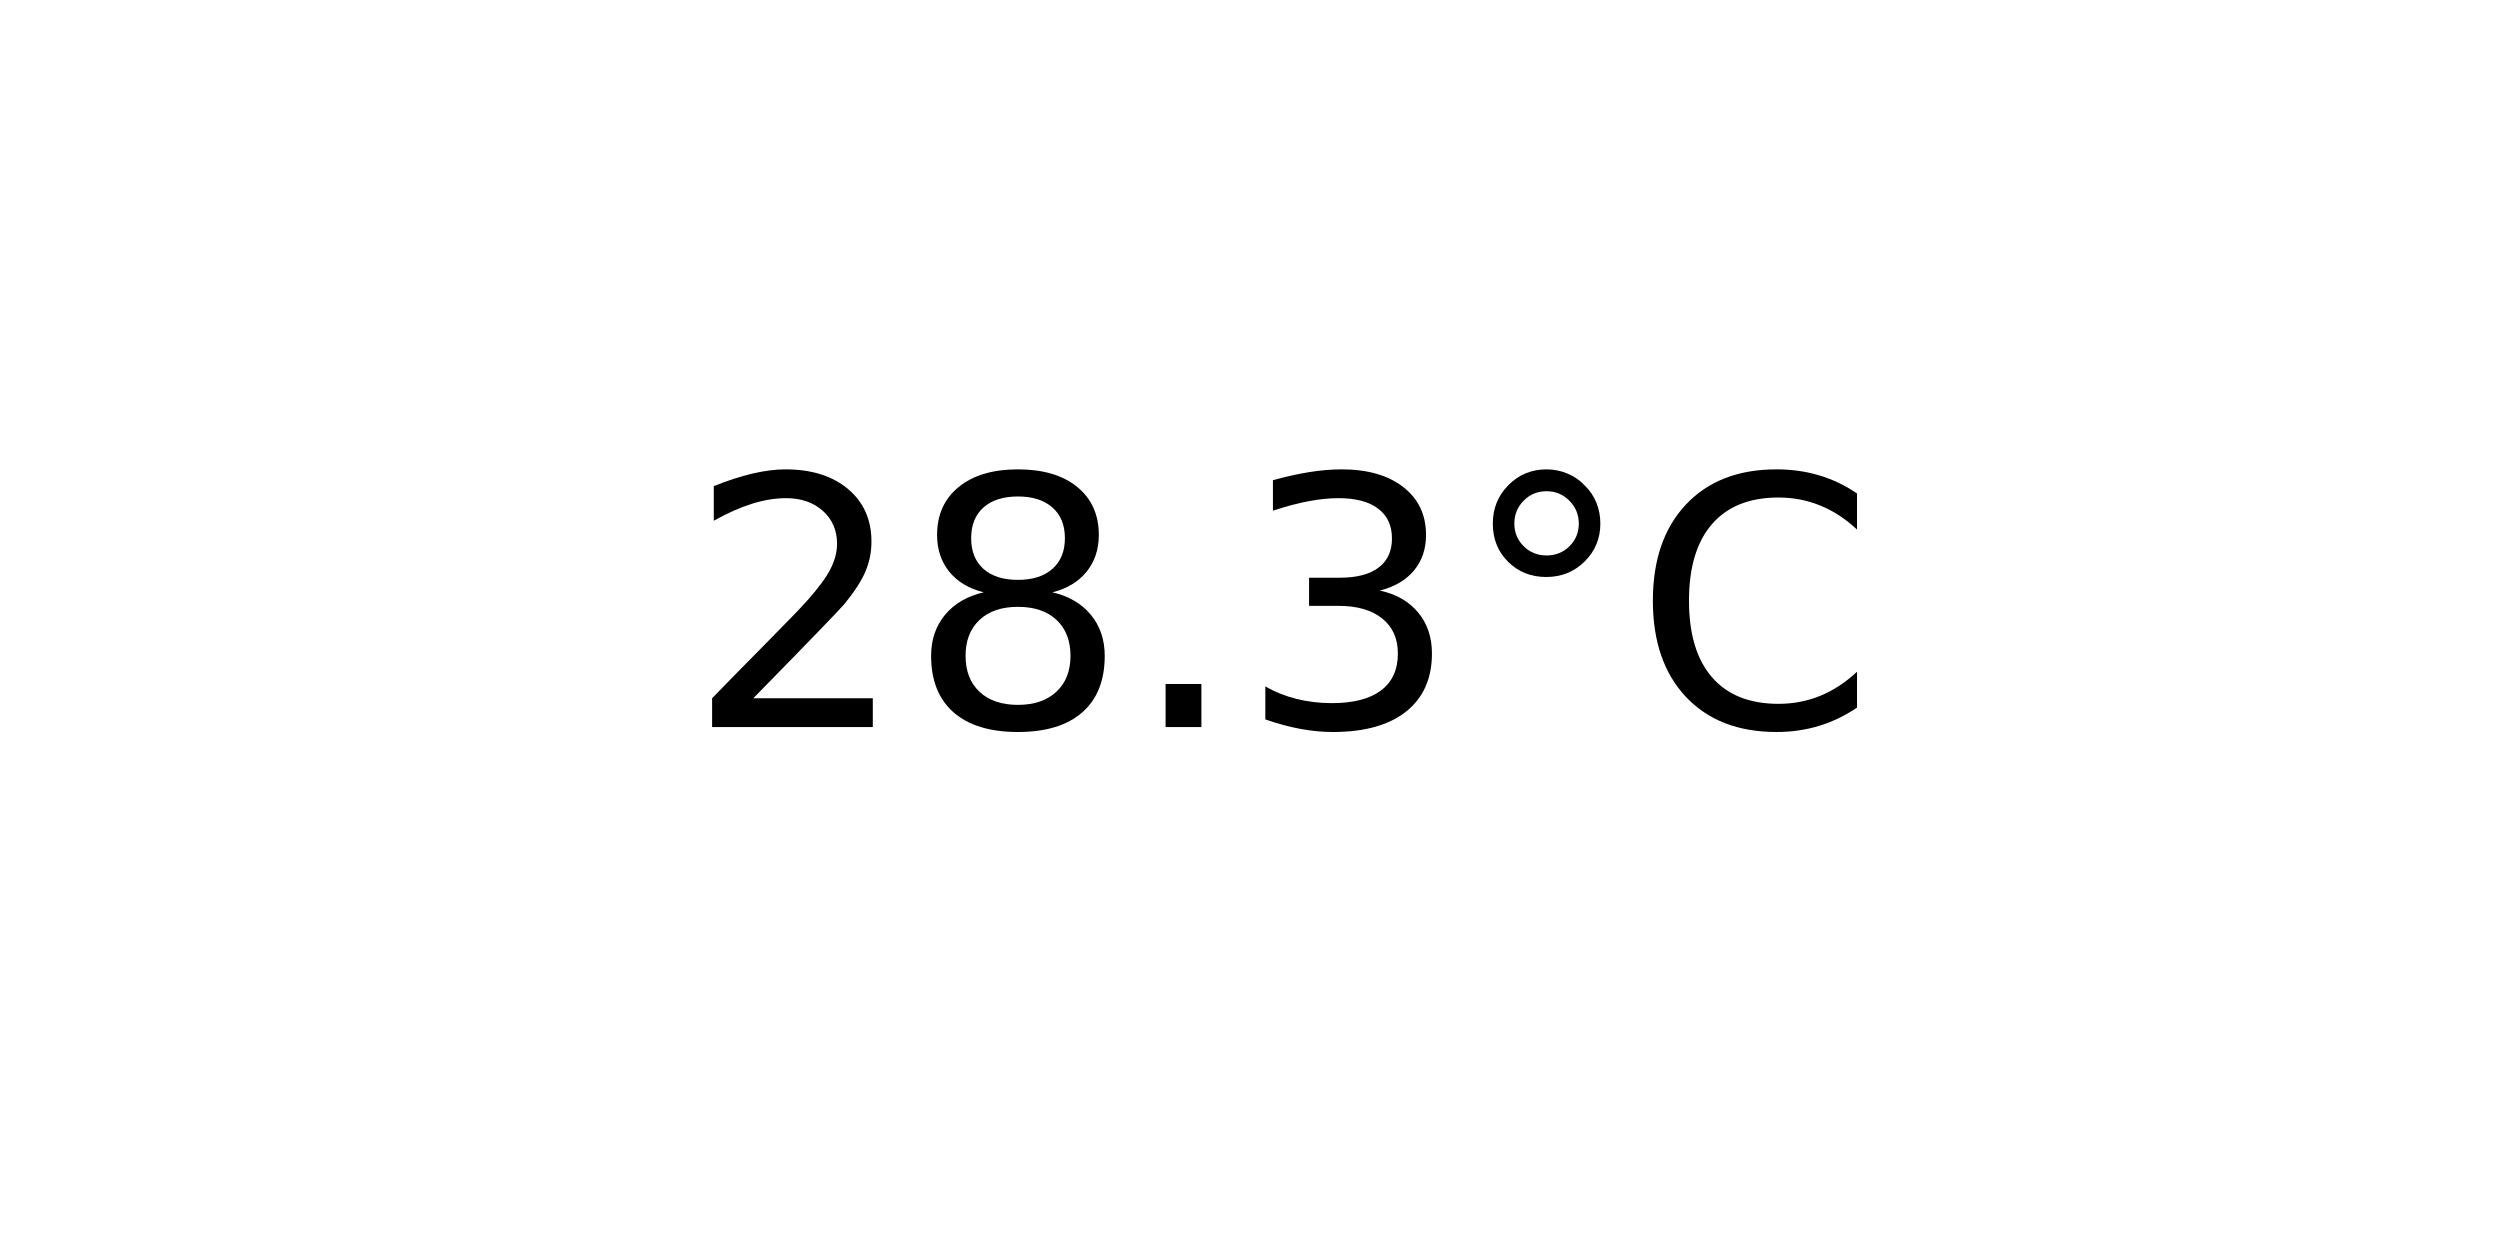
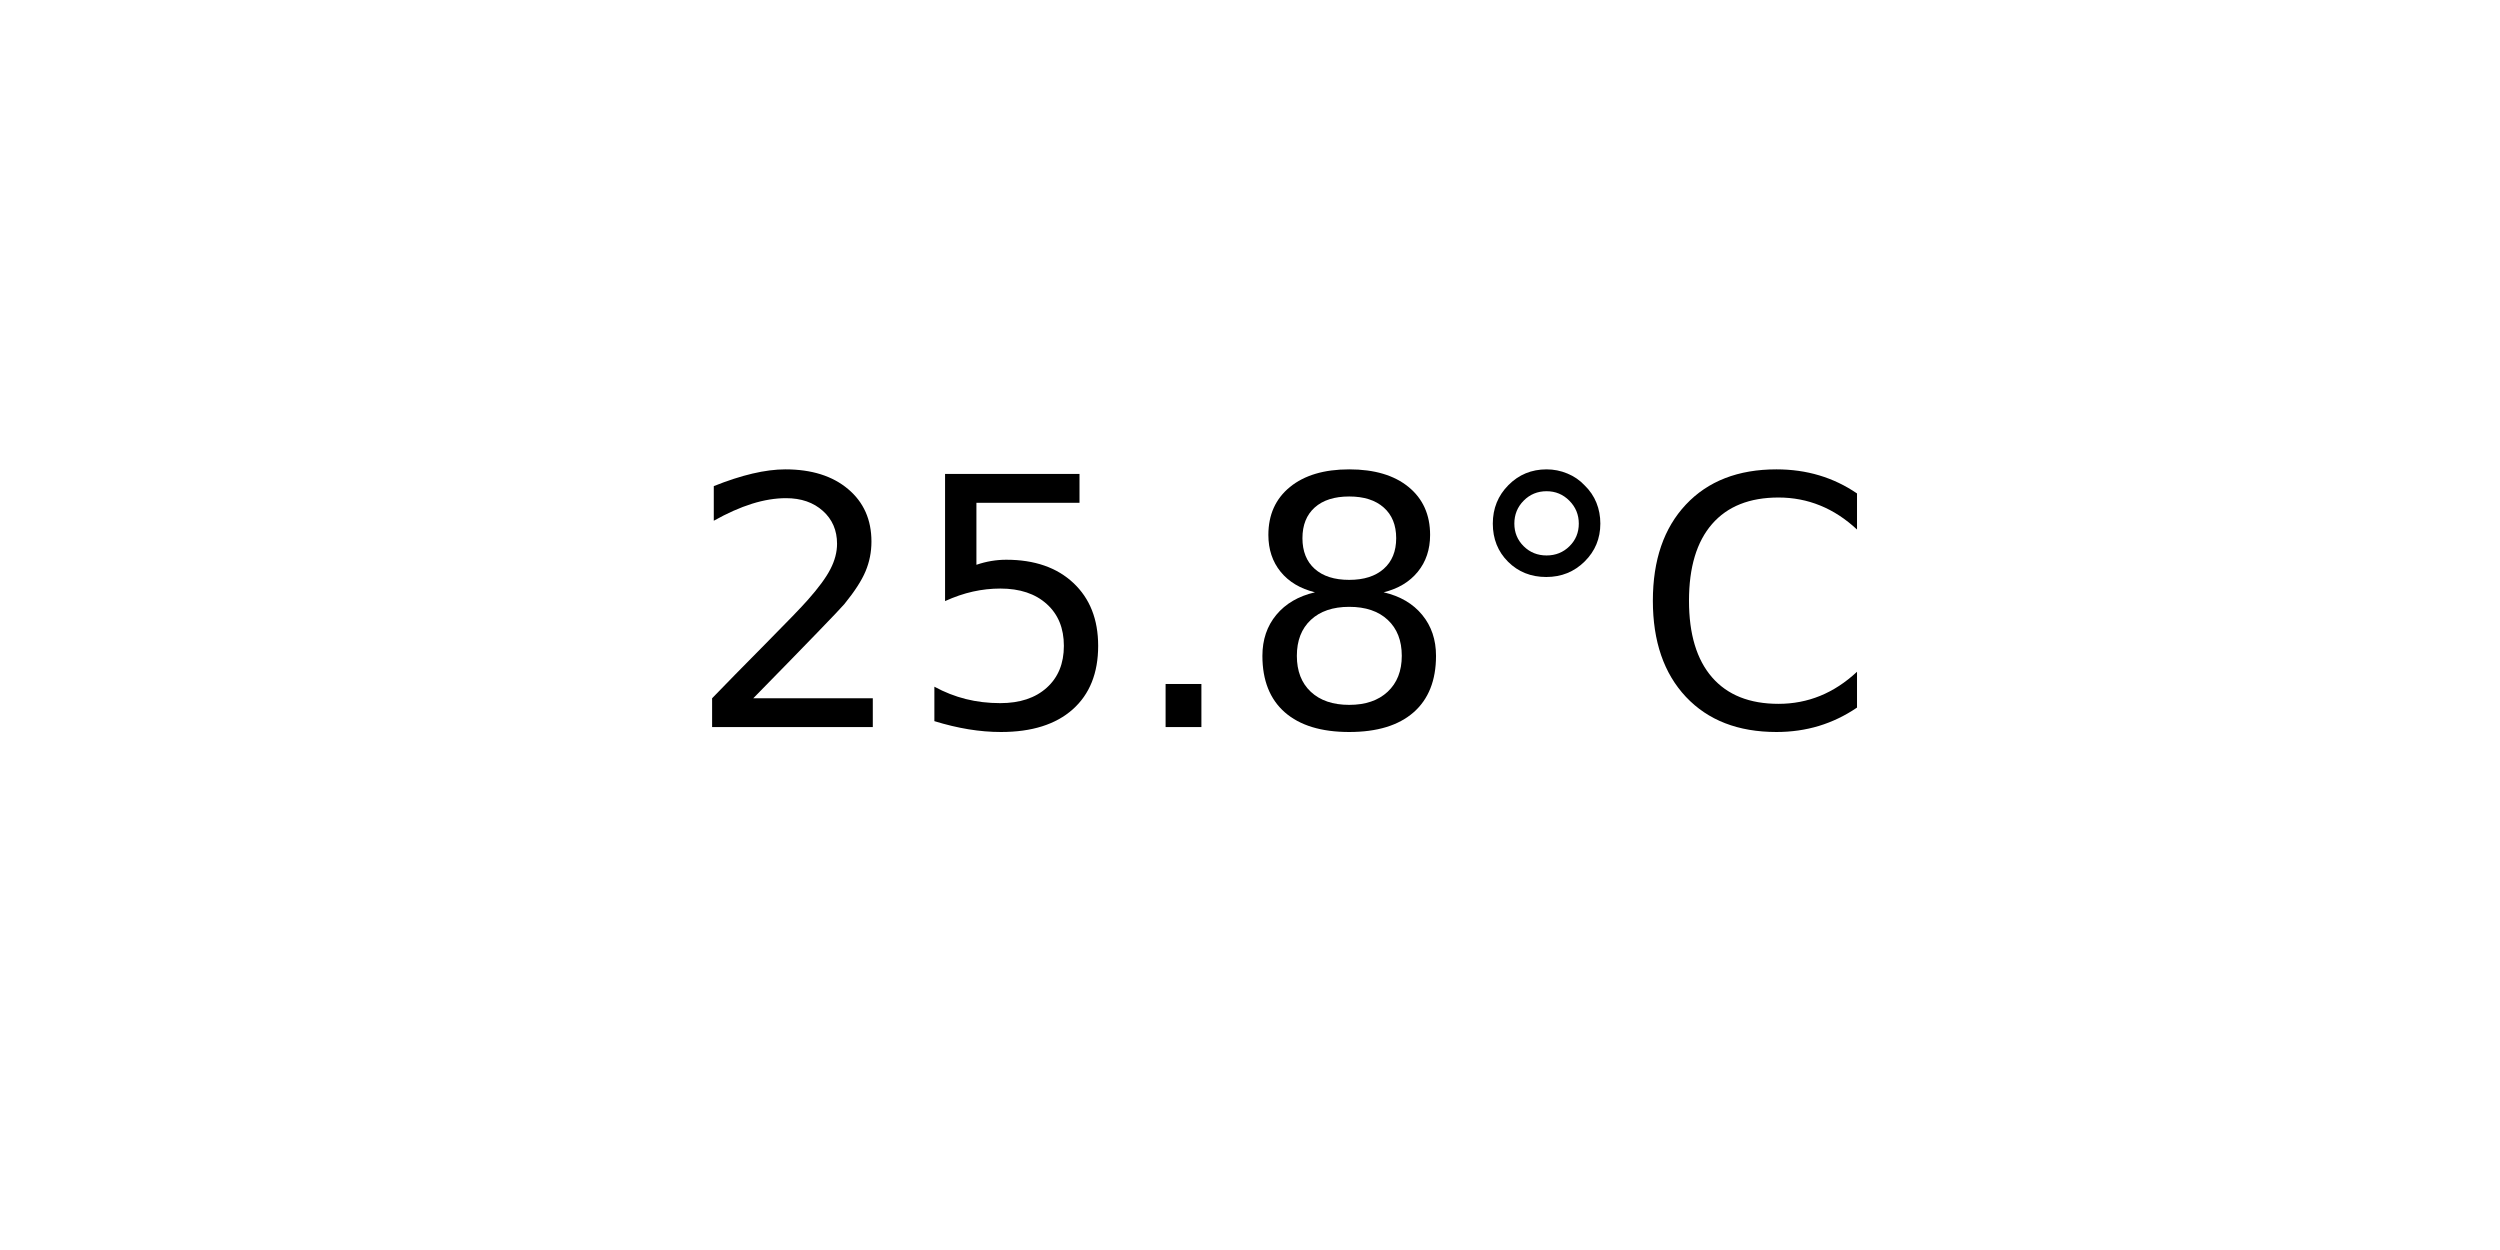
<svg xmlns="http://www.w3.org/2000/svg" xmlns:xlink="http://www.w3.org/1999/xlink" width="72pt" height="36pt" viewBox="0 0 72 36" version="1.1">
  <defs>
    <style type="text/css">*{stroke-linejoin: round; stroke-linecap: butt}</style>
  </defs>
  <g id="figure_1">
    <g id="axes_1">
      <g id="text_1">
        <g transform="translate(19.77578 20.93937) scale(0.1 -0.1)">
          <defs>
            <path id="DejaVuSans-32" d="M 1228 531  L 3431 531  L 3431 0  L 469 0  L 469 531  Q 828 903 1448 1529  Q 2069 2156 2228 2338  Q 2531 2678 2651 2914  Q 2772 3150 2772 3378  Q 2772 3750 2511 3984  Q 2250 4219 1831 4219  Q 1534 4219 1204 4116  Q 875 4013 500 3803  L 500 4441  Q 881 4594 1212 4672  Q 1544 4750 1819 4750  Q 2544 4750 2975 4387  Q 3406 4025 3406 3419  Q 3406 3131 3298 2873  Q 3191 2616 2906 2266  Q 2828 2175 2409 1742  Q 1991 1309 1228 531  z " transform="scale(0.015625)" />
+             <path id="DejaVuSans-35" d="M 691 4666  L 3169 4666  L 3169 4134  L 1269 4134  L 1269 2991  Q 1406 3038 1543 3061  Q 1681 3084 1819 3084  Q 2600 3084 3056 2656  Q 3513 2228 3513 1497  Q 3513 744 3044 326  Q 2575 -91 1722 -91  Q 1428 -91 1123 -41  Q 819 9 494 109  L 494 744  Q 775 591 1075 516  Q 1375 441 1709 441  Q 2250 441 2565 725  Q 2881 1009 2881 1497  Q 2881 1984 2565 2268  Q 2250 2553 1709 2553  Q 1456 2553 1204 2497  Q 953 2441 691 2322  L 691 4666  z " transform="scale(0.015625)" />
+             <path id="DejaVuSans-2e" d="M 684 794  L 1344 794  L 1344 0  L 684 0  L 684 794  z " transform="scale(0.015625)" />
            <path id="DejaVuSans-38" d="M 2034 2216  Q 1584 2216 1326 1975  Q 1069 1734 1069 1313  Q 1069 891 1326 650  Q 1584 409 2034 409  Q 2484 409 2743 651  Q 3003 894 3003 1313  Q 3003 1734 2745 1975  Q 2488 2216 2034 2216  z M 1403 2484  Q 997 2584 770 2862  Q 544 3141 544 3541  Q 544 4100 942 4425  Q 1341 4750 2034 4750  Q 2731 4750 3128 4425  Q 3525 4100 3525 3541  Q 3525 3141 3298 2862  Q 3072 2584 2669 2484  Q 3125 2378 3379 2068  Q 3634 1759 3634 1313  Q 3634 634 3220 271  Q 2806 -91 2034 -91  Q 1263 -91 848 271  Q 434 634 434 1313  Q 434 1759 690 2068  Q 947 2378 1403 2484  z M 1172 3481  Q 1172 3119 1398 2916  Q 1625 2713 2034 2713  Q 2441 2713 2670 2916  Q 2900 3119 2900 3481  Q 2900 3844 2670 4047  Q 2441 4250 2034 4250  Q 1625 4250 1398 4047  Q 1172 3844 1172 3481  z " transform="scale(0.015625)" />
-             <path id="DejaVuSans-2e" d="M 684 794  L 1344 794  L 1344 0  L 684 0  L 684 794  z " transform="scale(0.015625)" />
-             <path id="DejaVuSans-33" d="M 2597 2516  Q 3050 2419 3304 2112  Q 3559 1806 3559 1356  Q 3559 666 3084 287  Q 2609 -91 1734 -91  Q 1441 -91 1130 -33  Q 819 25 488 141  L 488 750  Q 750 597 1062 519  Q 1375 441 1716 441  Q 2309 441 2620 675  Q 2931 909 2931 1356  Q 2931 1769 2642 2001  Q 2353 2234 1838 2234  L 1294 2234  L 1294 2753  L 1863 2753  Q 2328 2753 2575 2939  Q 2822 3125 2822 3475  Q 2822 3834 2567 4026  Q 2313 4219 1838 4219  Q 1578 4219 1281 4162  Q 984 4106 628 3988  L 628 4550  Q 988 4650 1302 4700  Q 1616 4750 1894 4750  Q 2613 4750 3031 4423  Q 3450 4097 3450 3541  Q 3450 3153 3228 2886  Q 3006 2619 2597 2516  z " transform="scale(0.015625)" />
            <path id="DejaVuSans-b0" d="M 1600 4347  Q 1350 4347 1178 4173  Q 1006 4000 1006 3750  Q 1006 3503 1178 3333  Q 1350 3163 1600 3163  Q 1850 3163 2022 3333  Q 2194 3503 2194 3750  Q 2194 3997 2020 4172  Q 1847 4347 1600 4347  z M 1600 4750  Q 1800 4750 1984 4673  Q 2169 4597 2303 4453  Q 2447 4313 2519 4134  Q 2591 3956 2591 3750  Q 2591 3338 2302 3052  Q 2013 2766 1594 2766  Q 1172 2766 890 3047  Q 609 3328 609 3750  Q 609 4169 896 4459  Q 1184 4750 1600 4750  z " transform="scale(0.015625)" />
            <path id="DejaVuSans-43" d="M 4122 4306  L 4122 3641  Q 3803 3938 3442 4084  Q 3081 4231 2675 4231  Q 1875 4231 1450 3742  Q 1025 3253 1025 2328  Q 1025 1406 1450 917  Q 1875 428 2675 428  Q 3081 428 3442 575  Q 3803 722 4122 1019  L 4122 359  Q 3791 134 3420 21  Q 3050 -91 2638 -91  Q 1578 -91 968 557  Q 359 1206 359 2328  Q 359 3453 968 4101  Q 1578 4750 2638 4750  Q 3056 4750 3426 4639  Q 3797 4528 4122 4306  z " transform="scale(0.015625)" />
          </defs>
          <use xlink:href="#DejaVuSans-32" />
-           <use xlink:href="#DejaVuSans-38" x="63.623" />
+           <use xlink:href="#DejaVuSans-35" x="63.623" />
          <use xlink:href="#DejaVuSans-2e" x="127.246" />
-           <use xlink:href="#DejaVuSans-33" x="159.033" />
+           <use xlink:href="#DejaVuSans-38" x="159.033" />
          <use xlink:href="#DejaVuSans-b0" x="222.656" />
          <use xlink:href="#DejaVuSans-43" x="272.656" />
        </g>
      </g>
    </g>
  </g>
</svg>
